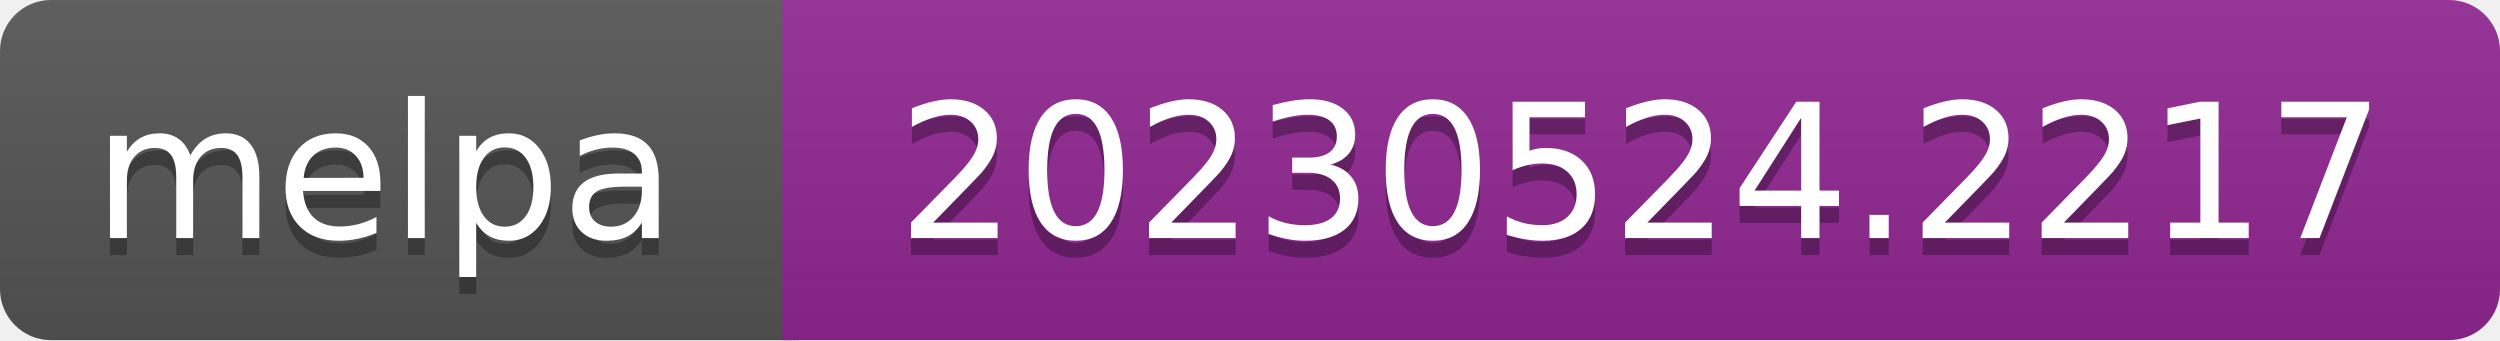
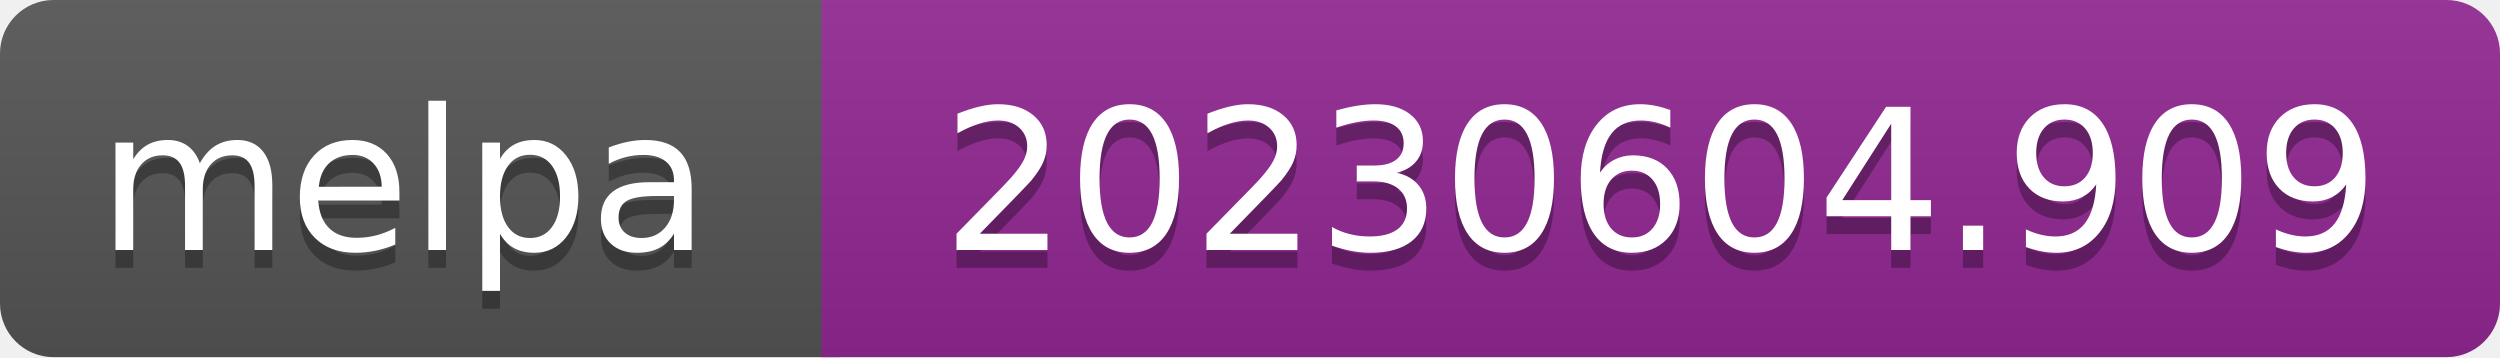
- <svg xmlns="http://www.w3.org/2000/svg" width="147" height="20" role="img" aria-label="melpa: 20230524.2217">
+ <svg xmlns="http://www.w3.org/2000/svg" width="140" height="20" role="img" aria-label="melpa: 20230604.909">
  <linearGradient id="s" x2="0" y2="100%">
    <stop offset="0" stop-color="#bbb" stop-opacity=".1" />
    <stop offset="1" stop-opacity=".1" />
  </linearGradient>
  <clipPath id="r">
-     <rect width="147" height="20" rx="3" fill="#fff" />
+     <rect width="140" height="20" rx="3" fill="#fff" />
  </clipPath>
  <g clip-path="url(#r)">
    <rect width="47" height="20" fill="#555" />
-     <rect x="46" width="147" height="20" fill="#922793" />
-     <rect width="147" height="20" fill="url(#s)" />
+     <rect x="46" width="140" height="20" fill="#922793" />
+     <rect width="140" height="20" fill="url(#s)" />
  </g>
  <g fill="#fff" text-anchor="middle" font-family="Verdana,Geneva,DejaVu Sans,sans-serif" font-size="110" text-rendering="geometricPrecision">
    <text aria-hidden="true" x="226" y="150" fill="#010101" fill-opacity=".3" transform="scale(.1)" textLength="343">melpa</text>
    <text x="226" y="140" transform="scale(.1)" fill="#fff" textLength="343">melpa</text>
-     <text aria-hidden="true" x="965" y="150" fill="#010101" fill-opacity=".3" transform="scale(.1)" textLength="875">20230524.2217</text>
-     <text x="965" y="140" transform="scale(.1)" fill="#fff" textLength="875">20230524.2217</text>
+     <text aria-hidden="true" x="930" y="150" fill="#010101" fill-opacity=".3" transform="scale(.1)" textLength="805">20230604.909</text>
+     <text x="930" y="140" transform="scale(.1)" fill="#fff" textLength="805">20230604.909</text>
  </g>
</svg>
